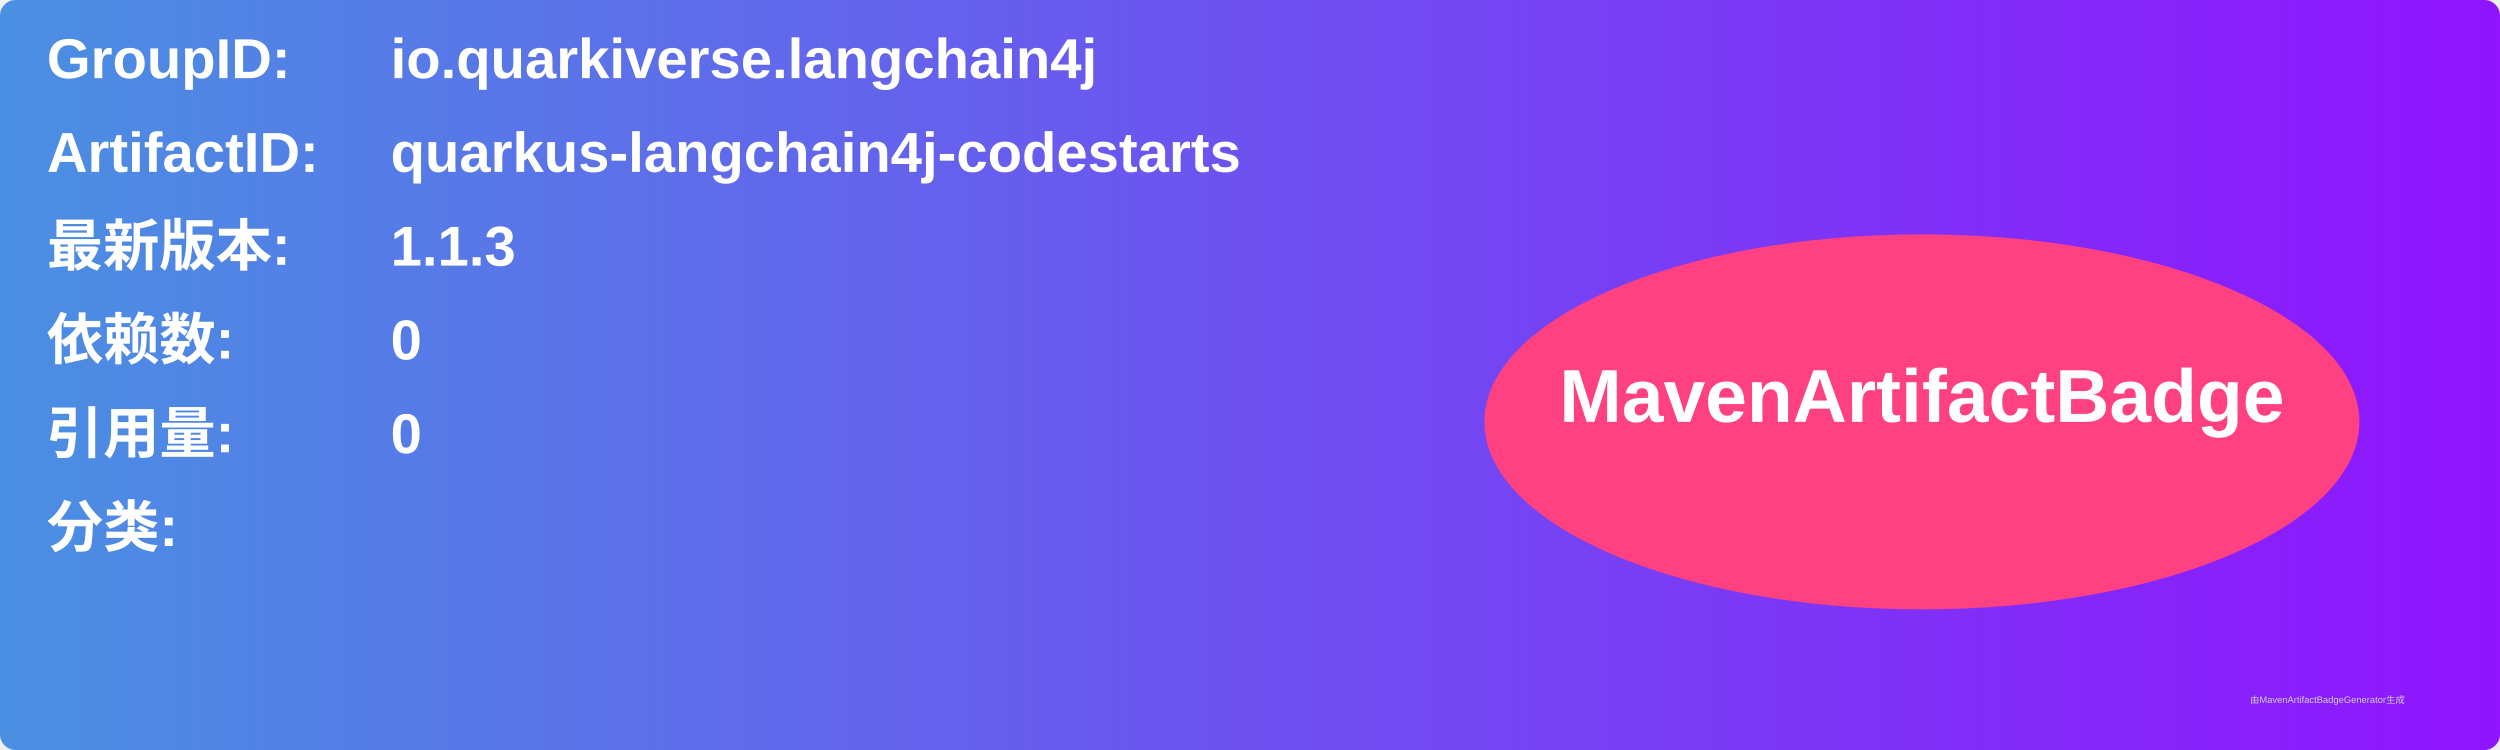
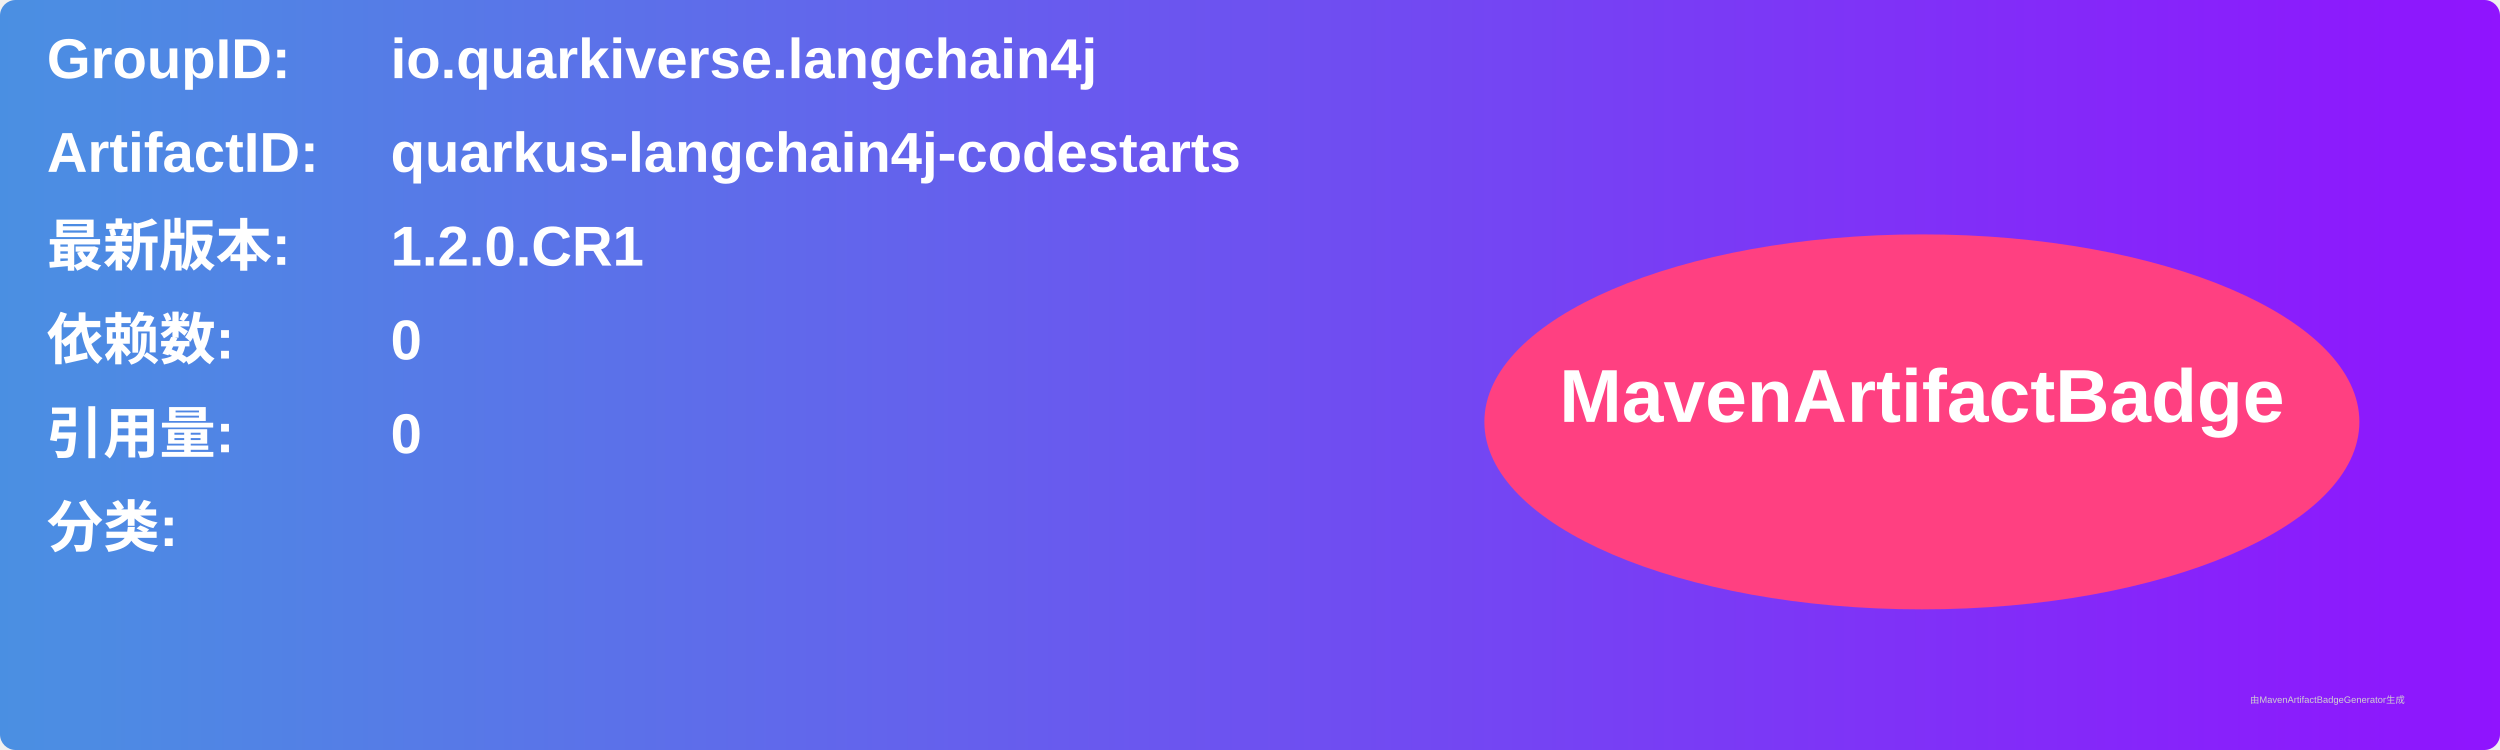
<svg xmlns="http://www.w3.org/2000/svg" width="800" height="240" viewBox="0 0 800 240">
  <linearGradient id="grad" x1="0%" y1="0%" x2="100%" y2="0%">
    <stop offset="0%" stop-color="#4a90e2" />
    <stop offset="100%" stop-color="#9013fe" />
  </linearGradient>
  <rect width="100%" height="100%" rx="5" ry="5" fill="url(#grad)" />
  <g transform="translate(15, 15)">
    <text x="0" y="10" font-family="Arial" font-size="18" fill="white" font-weight="bold" width="260">GroupID:</text>
    <text x="110" y="10" font-family="Arial" font-size="18" fill="white" font-weight="bold" width="460">io.quarkiverse.langchain4j</text>
    <text x="0" y="40" font-family="Arial" font-size="18" fill="white" font-weight="bold" width="260">ArtifactID:</text>
    <text x="110" y="40" font-family="Arial" font-size="18" fill="white" font-weight="bold" width="460">quarkus-langchain4j-codestarts</text>
    <text x="0" y="70" font-family="Arial" font-size="18" fill="white" font-weight="bold">最新版本:</text>
    <text x="110" y="70" font-family="Arial" font-size="18" fill="white" font-weight="bold">
-       <tspan font-weight="bold">1.1.3</tspan>
+       <tspan font-weight="bold">1.2.0.CR1</tspan>
    </text>
    <text x="0" y="100" font-family="Arial" font-size="18" fill="white" font-weight="bold">依赖数: </text>
    <text x="110" y="100" font-family="Arial" font-size="18" fill="white">
      <tspan font-weight="bold">0</tspan>
    </text>
    <text x="0" y="130" font-family="Arial" font-size="18" fill="white" font-weight="bold">引用量: </text>
    <text x="110" y="130" font-family="Arial" font-size="18" fill="white">
      <tspan font-weight="bold">0</tspan>
    </text>
    <text x="0" y="160" font-family="Arial" font-size="18" fill="white" font-weight="bold">分类:</text>
    <text x="10" y="190" font-family="Arial" font-size="10" fill="white">
      <tspan font-weight="bold" />
    </text>
    <ellipse cx="600" cy="120" rx="140" ry="60" fill="#ff4081" />
    <text x="600" y="120" text-anchor="middle" font-family="Arial" font-size="24" fill="white" font-weight="bold">MavenArtifactBadge</text>
  </g>
  <text x="720" y="225" font-family="Arial" font-size="3" fill="#d0d0d0">由MavenArtifactBadgeGenerator生成</text>
</svg>
